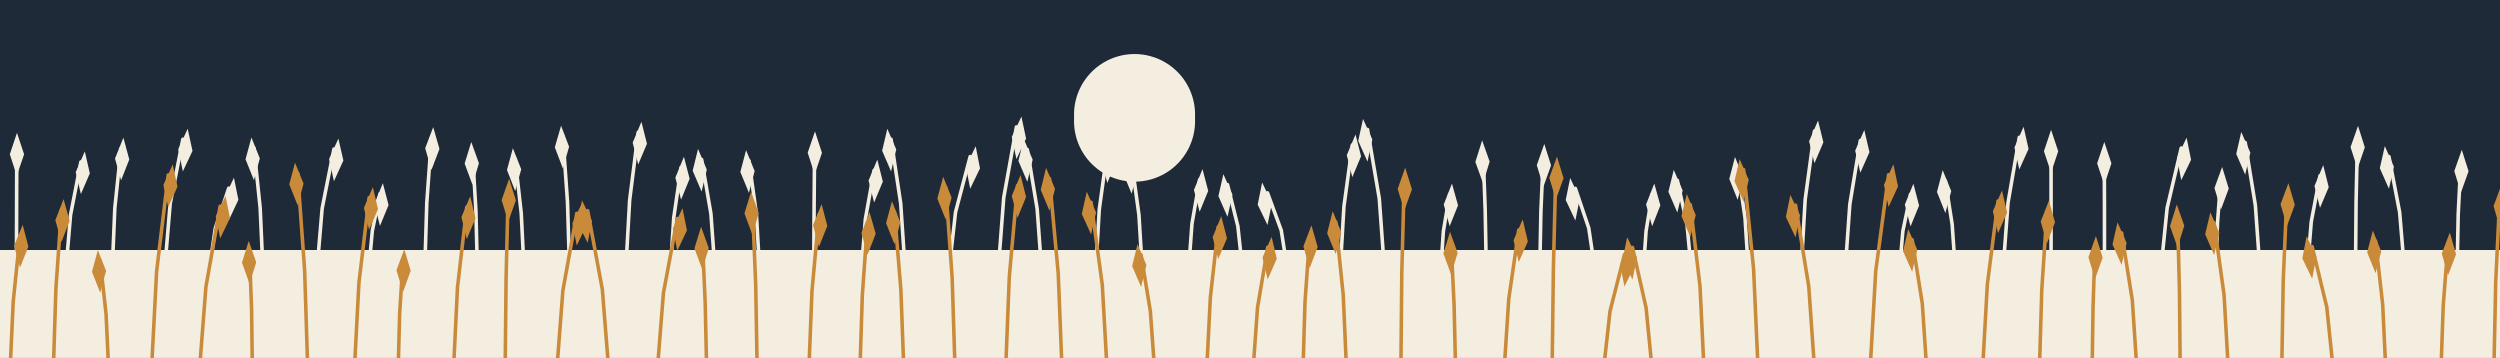
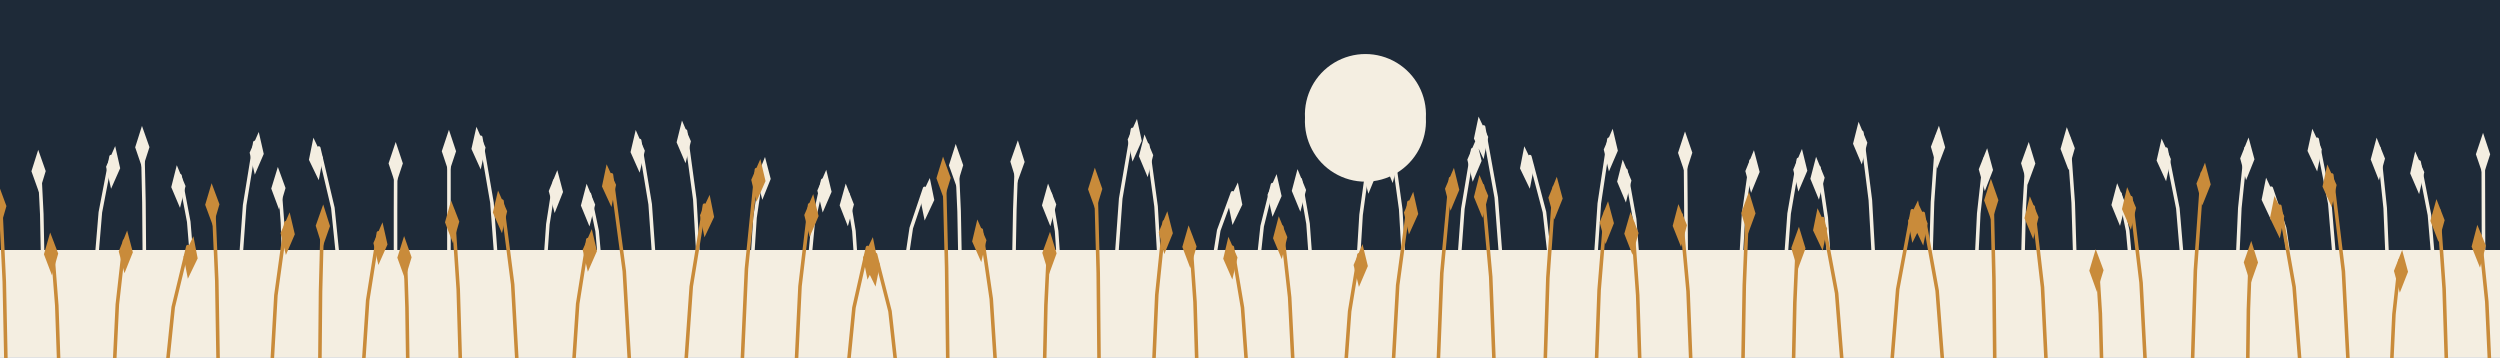
<svg xmlns="http://www.w3.org/2000/svg" viewBox="0 0 1400 200" width="1400" height="200">
  <path fill="#1E2A38" d="M0 0h1400v200h-1400z" />
-   <path fill="#F4EEE1" d="M601.5 66a33.9 33.9 0 1 0 67.7 0a33.9 33.9 0 1 0 -67.7 0z" />
+   <path fill="#F4EEE1" d="M730.8 66a33.9 33.9 0 1 0 67.7 0a33.9 33.9 0 1 0 -67.7 0z" />
  <path fill="#F4EEE1" d="M0 140h1400v60h-1400z" />
-   <path fill="none" stroke="#F4EEE1" stroke-width="2" stroke-linecap="round" stroke-linejoin="round" d="M9.2 150 9.3 115.2 9.4 80.4M37 150 39.5 120.4 45.3 90.7M62.9 150 64.3 116.5 67.8 83M92.3 150 95.3 114 102.4 78M117.3 150 120.6 127.7 128.1 105.4M147.2 150 145.7 116.5 142.2 82.9M177.6 150 180.4 116.7 187 83.5M206.6 150 208.5 129.2 212.8 108.5M237.9 150 239 113.6 241.6 77.2M267.3 150 266.5 117.8 264.6 85.5M293.4 150 291.9 119.5 288.5 89M318.9 150 317.8 113.2 315.2 76.3M350.5 150 352.6 112.1 357.4 74.1M375.5 150 377.3 121.9 381.4 93.8M400.3 150 398.1 119.6 392.9 89.3M425.3 150 423.6 120 419.4 90M455.7 150 455.9 114.8 456.2 79.6M482.5 150 484.6 122.7 489.5 95.4M506.8 150 504.4 114 499 78M531.6 150 535.1 118.8 543.3 87.7M559.1 150 562.1 110.6 569.2 71.1M583.2 150 580.8 116.9 575.3 83.8M613.7 150 615.6 117.2 620.1 84.5M639.6 150 637.8 120.3 633.7 90.5M665.7 150 667.5 125.3 671.8 100.6M695.7 150 693.2 126.7 687.4 103.4M720.8 150 717.5 129 709.8 108M750.6 150 752.6 115.6 757.3 81.2M775.2 150 772.4 111.2 765.8 72.5M806.9 150 808.3 129.4 811.8 108.7M832.3 150 831.7 117.3 830.5 84.6M862.3 150 862.9 118.3 864.3 86.6M893 150 889.7 127.7 882.2 105.5M920.4 150 921.8 129.4 925.2 108.7M947 150 944.7 125.5 939.3 101M979 150 977.2 121.9 973.1 93.9M1008.7 150 1010.9 111.7 1016.1 73.4M1033.4 150 1035.9 114.4 1041.8 78.7M1063.8 150 1065.6 129.4 1069.9 108.8M1094.9 150 1093.2 125.6 1089.4 101.3M1121.8 150 1124.5 113.5 1130.8 76.9M1148.6 150 1148.6 114.3 1148.6 78.7M1178.5 150 1178.5 117.7 1178.4 85.5M1210.2 150 1213.6 116.4 1221.5 82.9M1241 150 1241.8 124.7 1243.7 99.4M1265.5 150 1263 114.9 1257.3 79.8M1292.2 150 1294.3 124.2 1299.2 98.4M1319.1 150 1319.4 113.2 1320.2 76.5M1346.4 150 1343.8 118.9 1337.8 87.7M1376 150 1376.6 119.9 1378.1 89.9" />
-   <path fill="#F4EEE1" d="M9.4 98.4 13.5 86.4 9.5 74.4 5.5 86.4zM45.3 108.7 50.3 97.1 47.5 84.8 42.4 96.4zM67.8 101 72.4 89.3 69.1 77.1 64.4 88.8zM102.4 96 107.8 84.5 105.1 72.1 99.8 83.6zM128.1 123.4 133.5 111.9 131 99.5 125.6 111zM142.2 100.9 145.5 88.7 140.8 77 137.5 89.2zM187 101.5 192.3 89.9 189.5 77.6 184.3 89.1zM212.8 126.5 217.6 114.8 214.4 102.6 209.6 114.3zM241.6 95.2 246.1 83.4 242.6 71.2 238.1 83zM264.6 103.5 268.2 91.4 263.9 79.5 260.2 91.6zM288.5 107 291.9 94.8 287.2 83 283.9 95.2zM315.2 94.3 318.7 82.2 314.2 70.4 310.7 82.5zM357.4 92.1 362.3 80.5 359.2 68.2 354.3 79.9zM381.4 111.8 386.2 100.1 383 87.8 378.2 99.5zM392.9 107.3 395.8 95 390.9 83.4 387.9 95.6zM419.4 108 422.6 95.8 417.8 84.1 414.6 96.3zM456.2 97.6 460.3 85.6 456.4 73.6 452.3 85.5zM489.5 113.4 494.4 101.7 491.3 89.4 486.4 101.1zM499 96 501.9 83.7 496.9 72.1 494 84.4zM543.3 105.7 548.8 94.3 546.4 81.9 540.9 93.3zM569.2 89.1 574.6 77.6 572 65.3 566.6 76.7zM575.3 101.8 578.3 89.4 573.3 77.8 570.3 90.1zM620.1 102.5 624.9 90.8 621.8 78.5 616.9 90.2zM633.7 108.5 636.9 96.3 632.1 84.6 628.9 96.8zM671.8 118.6 676.6 106.9 673.4 94.7 668.6 106.4zM687.4 121.4 690.2 109.1 685.1 97.5 682.3 109.8zM709.8 126 712.3 113.6 706.8 102.2 704.3 114.6zM757.3 99.2 762.2 87.5 759.1 75.3 754.2 86.9zM765.8 90.5 768.5 78.1 763.3 66.6 760.6 78.9zM811.8 126.7 816.5 115 813.1 102.8 808.5 114.5zM830.5 102.6 834.2 90.5 830 78.6 826.2 90.7zM864.3 104.6 868.6 92.6 864.8 80.6 860.6 92.5zM882.2 123.5 884.7 111.1 879.3 99.7 876.8 112zM925.2 126.7 929.8 115 926.4 102.8 921.8 114.5zM939.3 119 942.3 106.7 937.3 95.1 934.3 107.4zM973.1 111.9 976.3 99.7 971.6 87.9 968.4 100.2zM1016.1 91.4 1021.1 79.7 1018.1 67.5 1013.1 79.1zM1041.8 96.7 1046.9 85.2 1044 72.8 1038.9 84.4zM1069.9 126.8 1074.7 115.1 1071.5 102.9 1066.7 114.6zM1089.4 119.3 1092.7 107 1087.9 95.3 1084.7 107.5zM1130.8 94.9 1136 83.4 1133.2 71 1128.1 82.6zM1148.6 96.7 1152.6 84.7 1148.6 72.7 1144.6 84.7zM1178.4 103.5 1182.4 91.5 1178.4 79.5 1174.4 91.5zM1221.5 100.9 1227 89.5 1224.5 77.1 1219.1 88.5zM1243.7 117.4 1248.1 105.6 1244.4 93.5 1240.1 105.3zM1257.3 97.8 1260.2 85.5 1255.1 73.9 1252.3 86.2zM1299.2 116.4 1304.1 104.8 1301 92.5 1296.1 104.2zM1320.2 94.5 1324.3 82.5 1320.5 70.5 1316.3 82.4zM1337.8 105.7 1340.6 93.4 1335.5 81.8 1332.7 94.2zM1378.1 107.9 1382.4 95.9 1378.6 83.9 1374.4 95.8z" />
-   <path fill="none" stroke="#C98B3A" stroke-width="2" stroke-linecap="round" stroke-linejoin="round" d="M5.7 206 7.4 168.9 11.2 131.9M29.9 206 31.3 161.7 34.4 117.5M60.8 206 59.4 176 56.1 145.9M84.9 206 87.7 152 94.2 98M111.8 206 115.3 160.7 123.3 115.5M141.3 206 140.9 173.5 139.7 140.9M172.3 206 170.6 151.5 166.7 97M198.5 206 201 158.3 206.7 110.7M223 206 223.8 175.7 225.7 145.5M254 206 256.2 160.9 261.4 115.9M282.9 206 283.4 156.1 284.6 106.1M311.9 206 315.2 162.8 323 119.5M340.8 206 337.3 162 329.1 118M368.2 206 371.5 164.2 379.3 122.4M395.7 206 394.9 169.5 393.3 133M424 206 423.2 159.7 421.3 113.4M453 206 454.7 163.1 458.6 120.3M481.6 206 482.9 165.3 485.8 124.7M506.1 206 504.5 162.4 500.9 118.7M534.8 206 533.2 155.5 529.6 104.9M563.2 206 565.2 155 569.8 104M594.7 206 592.6 153 587.7 100M619.9 206 617.3 159.7 611 113.3M646.5 206 644.2 174.3 639 142.7M675.8 206 677.8 166.5 682.2 127.1M701.8 206 704.2 172.3 709.9 138.5M729.7 206 730.8 169.1 733.4 132.2M754 206 752.2 165.1 748 124.3M784.5 206 785 152.9 786.4 99.9M815.1 206 814.3 170.9 812.6 135.7M842.4 206 844.9 167.4 850.5 128.8M869.2 206 869.9 149.8 871.3 93.7M898.1 206 901.6 174.3 909.7 142.5M925.1 206 921.8 172.3 914.2 138.6M954.2 206 952 160.3 946.6 114.7M984.5 206 982 150.5 976.4 95M1016.1 206 1012.9 160.4 1005.5 114.9M1047.3 206 1050.4 151.9 1057.6 97.9M1078.9 206 1076.5 170.1 1070.8 134.2M1110.3 206 1112.9 159.3 1118.9 112.6M1142.1 206 1143.4 162.1 1146.3 118.3M1171.6 206 1172.1 172.1 1173.2 138.2M1196.6 206 1194.1 168.2 1188.1 130.4M1220.9 206 1220.5 163.3 1219.4 120.5M1247.8 206 1245.5 165.4 1239.9 124.8M1277.8 206 1278.6 157.3 1280.7 108.6M1306.5 206 1303 172 1294.8 138.1M1336 206 1334.3 170.5 1330.3 135M1367 206 1368.2 171.1 1370.9 136.2M1396.6 206 1397.6 157.8 1399.9 109.5" />
-   <path fill="#C98B3A" d="M11.2 149.9 15.9 138.1 12.7 125.9 7.9 137.6zM34.4 135.5 39 123.7 35.6 111.5 31 123.3zM56.1 163.9 59.4 151.7 54.8 140 51.5 152.2zM94.2 116 99.4 104.5 96.7 92.1 91.5 103.6zM123.3 133.5 128.8 122.1 126.3 109.7 120.8 121.1zM139.7 158.9 143.5 146.9 139.3 134.9 135.5 147zM166.7 115 170 102.8 165.2 91.1 162 103.3zM206.7 128.7 211.7 117.1 208.8 104.8 203.8 116.4zM225.7 163.5 230 151.6 226.4 139.5 222 151.3zM261.4 133.9 266.3 122.2 263.3 109.9 258.4 121.6zM284.6 124.1 288.9 112.2 285.1 100.1 280.9 112.1zM323 137.5 328.4 126.1 325.9 113.7 320.5 125.1zM329.1 136 331.5 123.6 325.9 112.2 323.5 124.7zM379.3 140.4 384.7 129 382.2 116.6 376.8 128zM393.3 151 396.9 138.9 392.6 127 388.9 139.1zM421.3 131.4 424.9 119.3 420.6 107.4 416.9 119.5zM458.6 138.3 463.3 126.5 460.1 114.3 455.3 126.1zM485.8 142.7 490.4 130.9 486.9 118.7 482.4 130.5zM500.9 136.7 504.2 124.5 499.5 112.7 496.2 125zM529.6 122.9 532.9 110.7 528.2 99 524.9 111.2zM569.8 122 574.6 110.3 571.5 98 566.6 109.7zM587.7 118 590.8 105.7 585.8 94 582.8 106.3zM611 131.3 613.8 119 608.6 107.4 605.8 119.8zM639 160.7 642 148.4 637 136.7 634 149zM682.2 145.1 687.1 133.4 683.9 121.1 679.1 132.8zM709.9 156.5 715 144.9 712.1 132.6 707 144.2zM733.4 150.2 737.9 138.3 734.4 126.2 729.9 138zM748 142.3 751.1 130 746.3 118.3 743.2 130.6zM786.4 117.9 790.7 106 786.9 93.9 782.7 105.8zM812.6 153.7 816.3 141.6 812 129.8 808.3 141.9zM850.5 146.8 855.6 135.2 852.7 122.9 847.6 134.5zM871.3 111.7 875.6 99.8 871.9 87.7 867.6 99.6zM909.7 160.5 915.2 149.2 912.7 136.7 907.2 148.1zM914.2 156.6 916.7 144.2 911.2 132.8 908.7 145.2zM946.6 132.7 949.6 120.4 944.6 108.7 941.6 121zM976.4 113 979.3 100.7 974.2 89.1 971.3 101.4zM1005.5 132.9 1008 120.5 1002.6 109.1 1000.1 121.5zM1057.6 115.9 1062.9 104.4 1060.3 92 1055 103.5zM1070.8 152.2 1073.7 139.9 1068.6 128.3 1065.7 140.6zM1118.9 130.6 1124 119 1121.1 106.7 1116 118.3zM1146.3 136.3 1150.8 124.5 1147.4 112.3 1142.8 124.1zM1173.2 156.2 1177.5 144.3 1173.7 132.2 1169.5 144.1zM1188.1 148.4 1190.9 136.1 1185.8 124.5 1183 136.9zM1219.4 138.5 1223.2 126.4 1219 114.5 1215.2 126.6zM1239.9 142.8 1242.9 130.5 1237.8 118.9 1234.9 131.2zM1280.7 126.6 1285.1 114.7 1281.5 102.6 1277.1 114.4zM1294.8 156.1 1297.2 143.7 1291.7 132.3 1289.3 144.7zM1330.3 153 1333.5 140.8 1328.8 129.1 1325.6 141.3zM1370.9 154.2 1375.4 142.4 1371.9 130.2 1367.4 142zM1399.9 127.5 1404.4 115.7 1400.8 103.5 1396.4 115.4z" />
+   <path fill="none" stroke="#F4EEE1" stroke-width="2" stroke-linecap="round" stroke-linejoin="round" d="M1390.8 150 1390.7 115.2 1390.6 80.4M1363 150 1360.5 120.4 1354.7 90.7M1337.1 150 1335.7 116.5 1332.2 83M1307.7 150 1304.7 114 1297.6 78M1282.7 150 1279.4 127.7 1271.9 105.4M1252.8 150 1254.3 116.5 1257.8 82.9M1222.4 150 1219.6 116.7 1213 83.5M1193.4 150 1191.5 129.2 1187.2 108.5M1162.1 150 1161 113.6 1158.4 77.2M1132.7 150 1133.5 117.8 1135.4 85.5M1106.6 150 1108.1 119.5 1111.5 89M1081.1 150 1082.2 113.2 1084.8 76.3M1049.5 150 1047.4 112.1 1042.6 74.1M1024.5 150 1022.7 121.9 1018.6 93.8M999.7 150 1001.9 119.6 1007.1 89.3M974.7 150 976.4 120 980.6 90M944.3 150 944.1 114.8 943.8 79.6M917.5 150 915.4 122.7 910.5 95.4M893.2 150 895.6 114 901 78M868.4 150 864.9 118.8 856.7 87.7M840.9 150 837.9 110.6 830.8 71.1M816.8 150 819.2 116.9 824.7 83.8M786.3 150 784.4 117.2 779.9 84.5M760.4 150 762.2 120.3 766.3 90.5M734.3 150 732.5 125.3 728.2 100.6M704.3 150 706.8 126.7 712.6 103.4M679.2 150 682.5 129 690.2 108M649.4 150 647.4 115.6 642.7 81.2M624.8 150 627.6 111.2 634.2 72.5M593.1 150 591.7 129.4 588.2 108.7M567.7 150 568.3 117.3 569.5 84.6M537.7 150 537.1 118.3 535.7 86.6M507 150 510.3 127.7 517.8 105.5M479.6 150 478.2 129.4 474.8 108.7M453 150 455.3 125.5 460.7 101M421 150 422.8 121.9 426.9 93.9M391.3 150 389.1 111.7 383.9 73.4M366.6 150 364.1 114.4 358.2 78.7M336.2 150 334.4 129.4 330.1 108.8M305.1 150 306.8 125.6 310.6 101.3M278.2 150 275.5 113.5 269.2 76.9M251.4 150 251.4 114.3 251.4 78.7M221.5 150 221.5 117.7 221.6 85.5M189.8 150 186.4 116.4 178.5 82.9M159 150 158.2 124.7 156.3 99.4M134.5 150 137 114.9 142.7 79.8M107.8 150 105.7 124.2 100.8 98.4M80.9 150 80.6 113.2 79.8 76.5M53.6 150 56.2 118.9 62.2 87.7M24 150 23.4 119.9 21.9 89.9" />
+   <path fill="#F4EEE1" d="M1390.6 98.4 1386.5 86.4 1390.5 74.4 1394.5 86.4zM1354.7 108.7 1349.7 97.1 1352.5 84.8 1357.6 96.4zM1332.2 101 1327.6 89.3 1330.9 77.1 1335.6 88.8zM1297.6 96 1292.2 84.5 1294.9 72.1 1300.2 83.6zM1271.9 123.4 1266.5 111.9 1269 99.5 1274.4 111zM1257.8 100.9 1254.5 88.7 1259.2 77 1262.5 89.2zM1213 101.5 1207.7 89.9 1210.5 77.6 1215.7 89.1zM1187.2 126.5 1182.4 114.8 1185.6 102.6 1190.4 114.3zM1158.4 95.2 1153.9 83.4 1157.4 71.2 1161.9 83zM1135.4 103.5 1131.8 91.4 1136.1 79.5 1139.8 91.6zM1111.5 107 1108.1 94.8 1112.8 83 1116.1 95.2zM1084.8 94.3 1081.3 82.2 1085.8 70.4 1089.3 82.5zM1042.6 92.1 1037.7 80.5 1040.8 68.2 1045.7 79.9zM1018.6 111.8 1013.8 100.1 1017 87.8 1021.8 99.5zM1007.1 107.3 1004.2 95 1009.1 83.4 1012.1 95.6zM980.6 108 977.4 95.8 982.2 84.1 985.4 96.3zM943.8 97.6 939.7 85.6 943.6 73.6 947.7 85.5zM910.5 113.4 905.6 101.7 908.7 89.4 913.6 101.1zM901 96 898.1 83.7 903.1 72.1 906 84.4zM856.7 105.7 851.2 94.3 853.6 81.9 859.1 93.3zM830.8 89.1 825.4 77.6 828 65.3 833.4 76.7zM824.7 101.8 821.7 89.4 826.7 77.8 829.7 90.1zM779.9 102.5 775.1 90.8 778.2 78.5 783.1 90.2zM766.3 108.5 763.1 96.3 767.9 84.6 771.1 96.8zM728.2 118.6 723.4 106.9 726.6 94.7 731.4 106.4zM712.6 121.4 709.8 109.1 714.9 97.5 717.7 109.8zM690.2 126 687.7 113.6 693.2 102.2 695.7 114.6zM642.7 99.2 637.8 87.5 640.9 75.3 645.8 86.9zM634.2 90.5 631.5 78.1 636.7 66.6 639.4 78.9zM588.2 126.7 583.5 115 586.9 102.8 591.5 114.5zM569.5 102.6 565.8 90.5 570 78.6 573.8 90.7zM535.7 104.6 531.4 92.6 535.2 80.6 539.4 92.5zM517.8 123.5 515.3 111.1 520.7 99.7 523.2 112zM474.8 126.7 470.2 115 473.6 102.8 478.2 114.5zM460.7 119 457.7 106.7 462.7 95.1 465.7 107.4zM426.9 111.9 423.7 99.7 428.4 87.9 431.6 100.2zM383.9 91.4 378.9 79.7 381.9 67.5 386.9 79.1zM358.2 96.7 353.1 85.2 356 72.8 361.1 84.4zM330.1 126.8 325.3 115.1 328.5 102.9 333.3 114.6zM310.6 119.3 307.3 107 312.1 95.3 315.3 107.5zM269.2 94.9 264 83.4 266.8 71 271.9 82.6zM251.4 96.7 247.4 84.7 251.4 72.7 255.4 84.7zM221.6 103.5 217.6 91.5 221.6 79.5 225.6 91.5zM178.5 100.9 173 89.5 175.5 77.1 180.9 88.5zM156.3 117.4 151.9 105.6 155.6 93.5 159.9 105.3zM142.7 97.8 139.8 85.5 144.9 73.9 147.7 86.2zM100.8 116.4 95.9 104.8 99 92.5 103.9 104.2zM79.8 94.5 75.7 82.5 79.5 70.5 83.7 82.4zM62.2 105.7 59.4 93.4 64.5 81.8 67.3 94.2zM21.9 107.9 17.6 95.9 21.4 83.9 25.6 95.8z" />
+   <path fill="none" stroke="#C98B3A" stroke-width="2" stroke-linecap="round" stroke-linejoin="round" d="M1394.3 206 1392.6 168.9 1388.8 131.9M1370.1 206 1368.7 161.7 1365.6 117.5M1339.2 206 1340.6 176 1343.9 145.9M1315.1 206 1312.3 152 1305.8 98M1288.2 206 1284.7 160.7 1276.7 115.5M1258.7 206 1259.1 173.5 1260.3 140.9M1227.7 206 1229.4 151.5 1233.3 97M1201.5 206 1199 158.3 1193.3 110.7M1177 206 1176.2 175.7 1174.3 145.5M1146 206 1143.8 160.9 1138.6 115.9M1117.1 206 1116.6 156.1 1115.4 106.1M1088.1 206 1084.8 162.8 1077 119.5M1059.2 206 1062.7 162 1070.9 118M1031.8 206 1028.5 164.2 1020.7 122.4M1004.3 206 1005.1 169.5 1006.7 133M976 206 976.8 159.7 978.7 113.4M947 206 945.3 163.1 941.4 120.3M918.4 206 917.1 165.3 914.2 124.7M893.9 206 895.5 162.4 899.1 118.7M865.2 206 866.8 155.5 870.4 104.9M836.8 206 834.8 155 830.2 104M805.3 206 807.4 153 812.3 100M780.1 206 782.7 159.7 789 113.3M753.5 206 755.8 174.3 761 142.7M724.2 206 722.2 166.5 717.8 127.1M698.2 206 695.8 172.3 690.1 138.5M670.3 206 669.2 169.1 666.6 132.2M646 206 647.8 165.1 652 124.3M615.5 206 615 152.9 613.6 99.9M584.9 206 585.7 170.9 587.4 135.7M557.6 206 555.1 167.4 549.5 128.8M530.8 206 530.1 149.8 528.7 93.7M501.9 206 498.4 174.3 490.3 142.5M474.9 206 478.2 172.3 485.8 138.6M445.8 206 448 160.3 453.4 114.7M415.5 206 418 150.5 423.6 95M383.9 206 387.1 160.4 394.5 114.9M352.7 206 349.6 151.9 342.4 97.9M321.1 206 323.5 170.1 329.2 134.2M289.7 206 287.1 159.3 281.1 112.6M257.9 206 256.6 162.1 253.7 118.3M228.4 206 227.9 172.1 226.8 138.2M203.4 206 205.9 168.2 211.9 130.4M179.1 206 179.5 163.3 180.6 120.5M152.2 206 154.5 165.4 160.1 124.8M122.2 206 121.4 157.3 119.3 108.6M93.5 206 97 172 105.2 138.1M64 206 65.7 170.5 69.7 135M33 206 31.8 171.1 29.1 136.2M3.4 206 2.4 157.8 0.1 109.5" />
+   <path fill="#C98B3A" d="M1388.8 149.9 1384.1 138.1 1387.3 125.9 1392.1 137.6zM1365.6 135.5 1361 123.7 1364.4 111.5 1369 123.3zM1343.9 163.9 1340.6 151.7 1345.2 140 1348.5 152.2zM1305.8 116 1300.6 104.5 1303.3 92.1 1308.5 103.6zM1276.7 133.5 1271.2 122.1 1273.7 109.7 1279.2 121.1zM1260.3 158.9 1256.5 146.9 1260.7 134.9 1264.5 147zM1233.3 115 1230 102.8 1234.8 91.1 1238 103.3zM1193.3 128.7 1188.3 117.1 1191.2 104.8 1196.2 116.4zM1174.3 163.5 1170 151.6 1173.6 139.5 1178 151.3zM1138.6 133.9 1133.7 122.2 1136.7 109.9 1141.6 121.6zM1115.4 124.1 1111.1 112.2 1114.9 100.1 1119.1 112.1zM1077 137.5 1071.6 126.1 1074.1 113.7 1079.5 125.1zM1070.9 136 1068.5 123.6 1074.1 112.2 1076.5 124.7zM1020.7 140.4 1015.3 129 1017.8 116.6 1023.2 128zM1006.7 151 1003.1 138.9 1007.4 127 1011.1 139.1zM978.7 131.4 975.1 119.3 979.4 107.4 983.1 119.5zM941.4 138.3 936.7 126.5 939.9 114.3 944.7 126.1zM914.2 142.7 909.6 130.9 913.1 118.7 917.6 130.5zM899.1 136.7 895.8 124.5 900.5 112.7 903.8 125zM870.4 122.9 867.1 110.7 871.8 99 875.1 111.2zM830.2 122 825.4 110.3 828.5 98 833.4 109.7zM812.3 118 809.2 105.7 814.2 94 817.2 106.3zM789 131.3 786.2 119 791.4 107.4 794.2 119.8zM761 160.7 758 148.4 763 136.7 766 149zM717.8 145.1 712.9 133.4 716.1 121.1 720.9 132.8zM690.1 156.5 685 144.9 687.9 132.6 693 144.2zM666.6 150.2 662.1 138.3 665.6 126.2 670.1 138zM652 142.3 648.9 130 653.7 118.3 656.8 130.6zM613.6 117.9 609.3 106 613.1 93.9 617.3 105.8zM587.4 153.7 583.7 141.6 588 129.8 591.7 141.9zM549.5 146.8 544.4 135.2 547.3 122.9 552.4 134.5zM528.7 111.7 524.4 99.8 528.1 87.7 532.4 99.6zM490.3 160.5 484.8 149.2 487.3 136.7 492.8 148.1zM485.8 156.6 483.3 144.2 488.8 132.8 491.3 145.2zM453.4 132.7 450.4 120.4 455.4 108.7 458.4 121zM423.6 113 420.7 100.7 425.8 89.1 428.7 101.4zM394.5 132.9 392 120.5 397.4 109.1 399.9 121.5zM342.4 115.9 337.1 104.4 339.7 92 345 103.5zM329.2 152.2 326.3 139.9 331.4 128.3 334.3 140.6zM281.1 130.6 276 119 278.9 106.7 284 118.3zM253.7 136.3 249.2 124.5 252.6 112.3 257.2 124.1zM226.8 156.2 222.5 144.3 226.3 132.2 230.5 144.1zM211.9 148.4 209.1 136.1 214.2 124.5 217 136.9zM180.6 138.5 176.8 126.4 181 114.5 184.8 126.6zM160.1 142.8 157.1 130.5 162.2 118.9 165.1 131.2zM119.3 126.6 114.9 114.7 118.5 102.6 122.9 114.4zM105.2 156.1 102.8 143.7 108.3 132.3 110.7 144.7zM69.7 153 66.5 140.8 71.2 129.1 74.4 141.3zM29.1 154.2 24.6 142.4 28.1 130.2 32.6 142zM0.1 127.5 -4.4 115.7 -0.8 103.5 3.6 115.4z" />
</svg>
